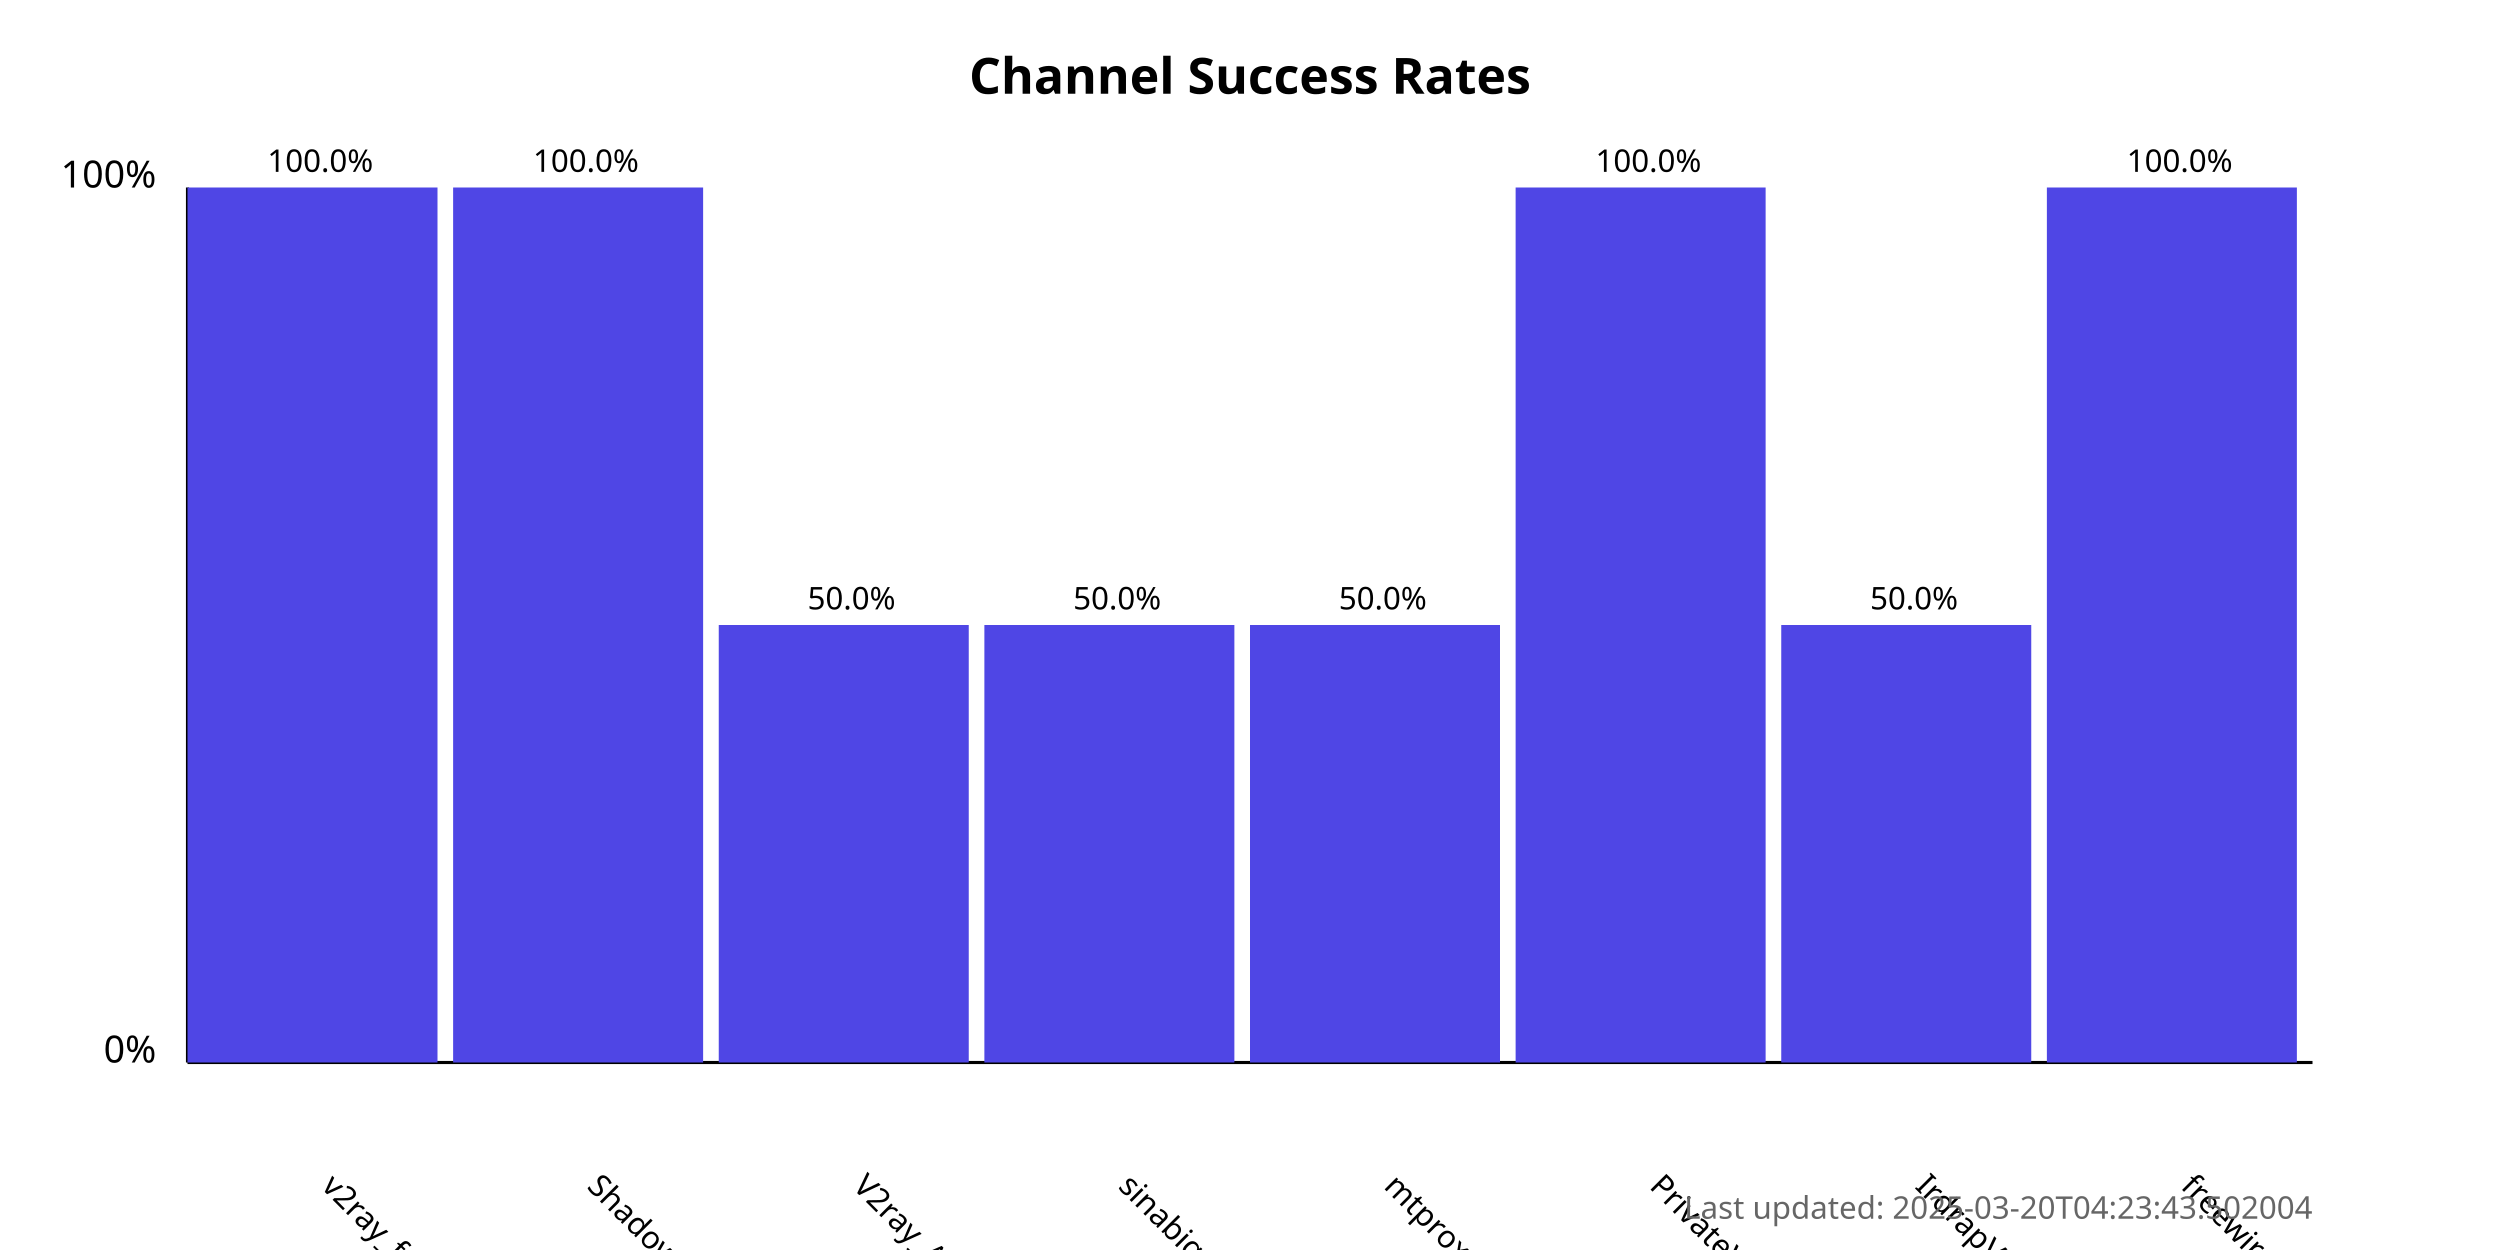
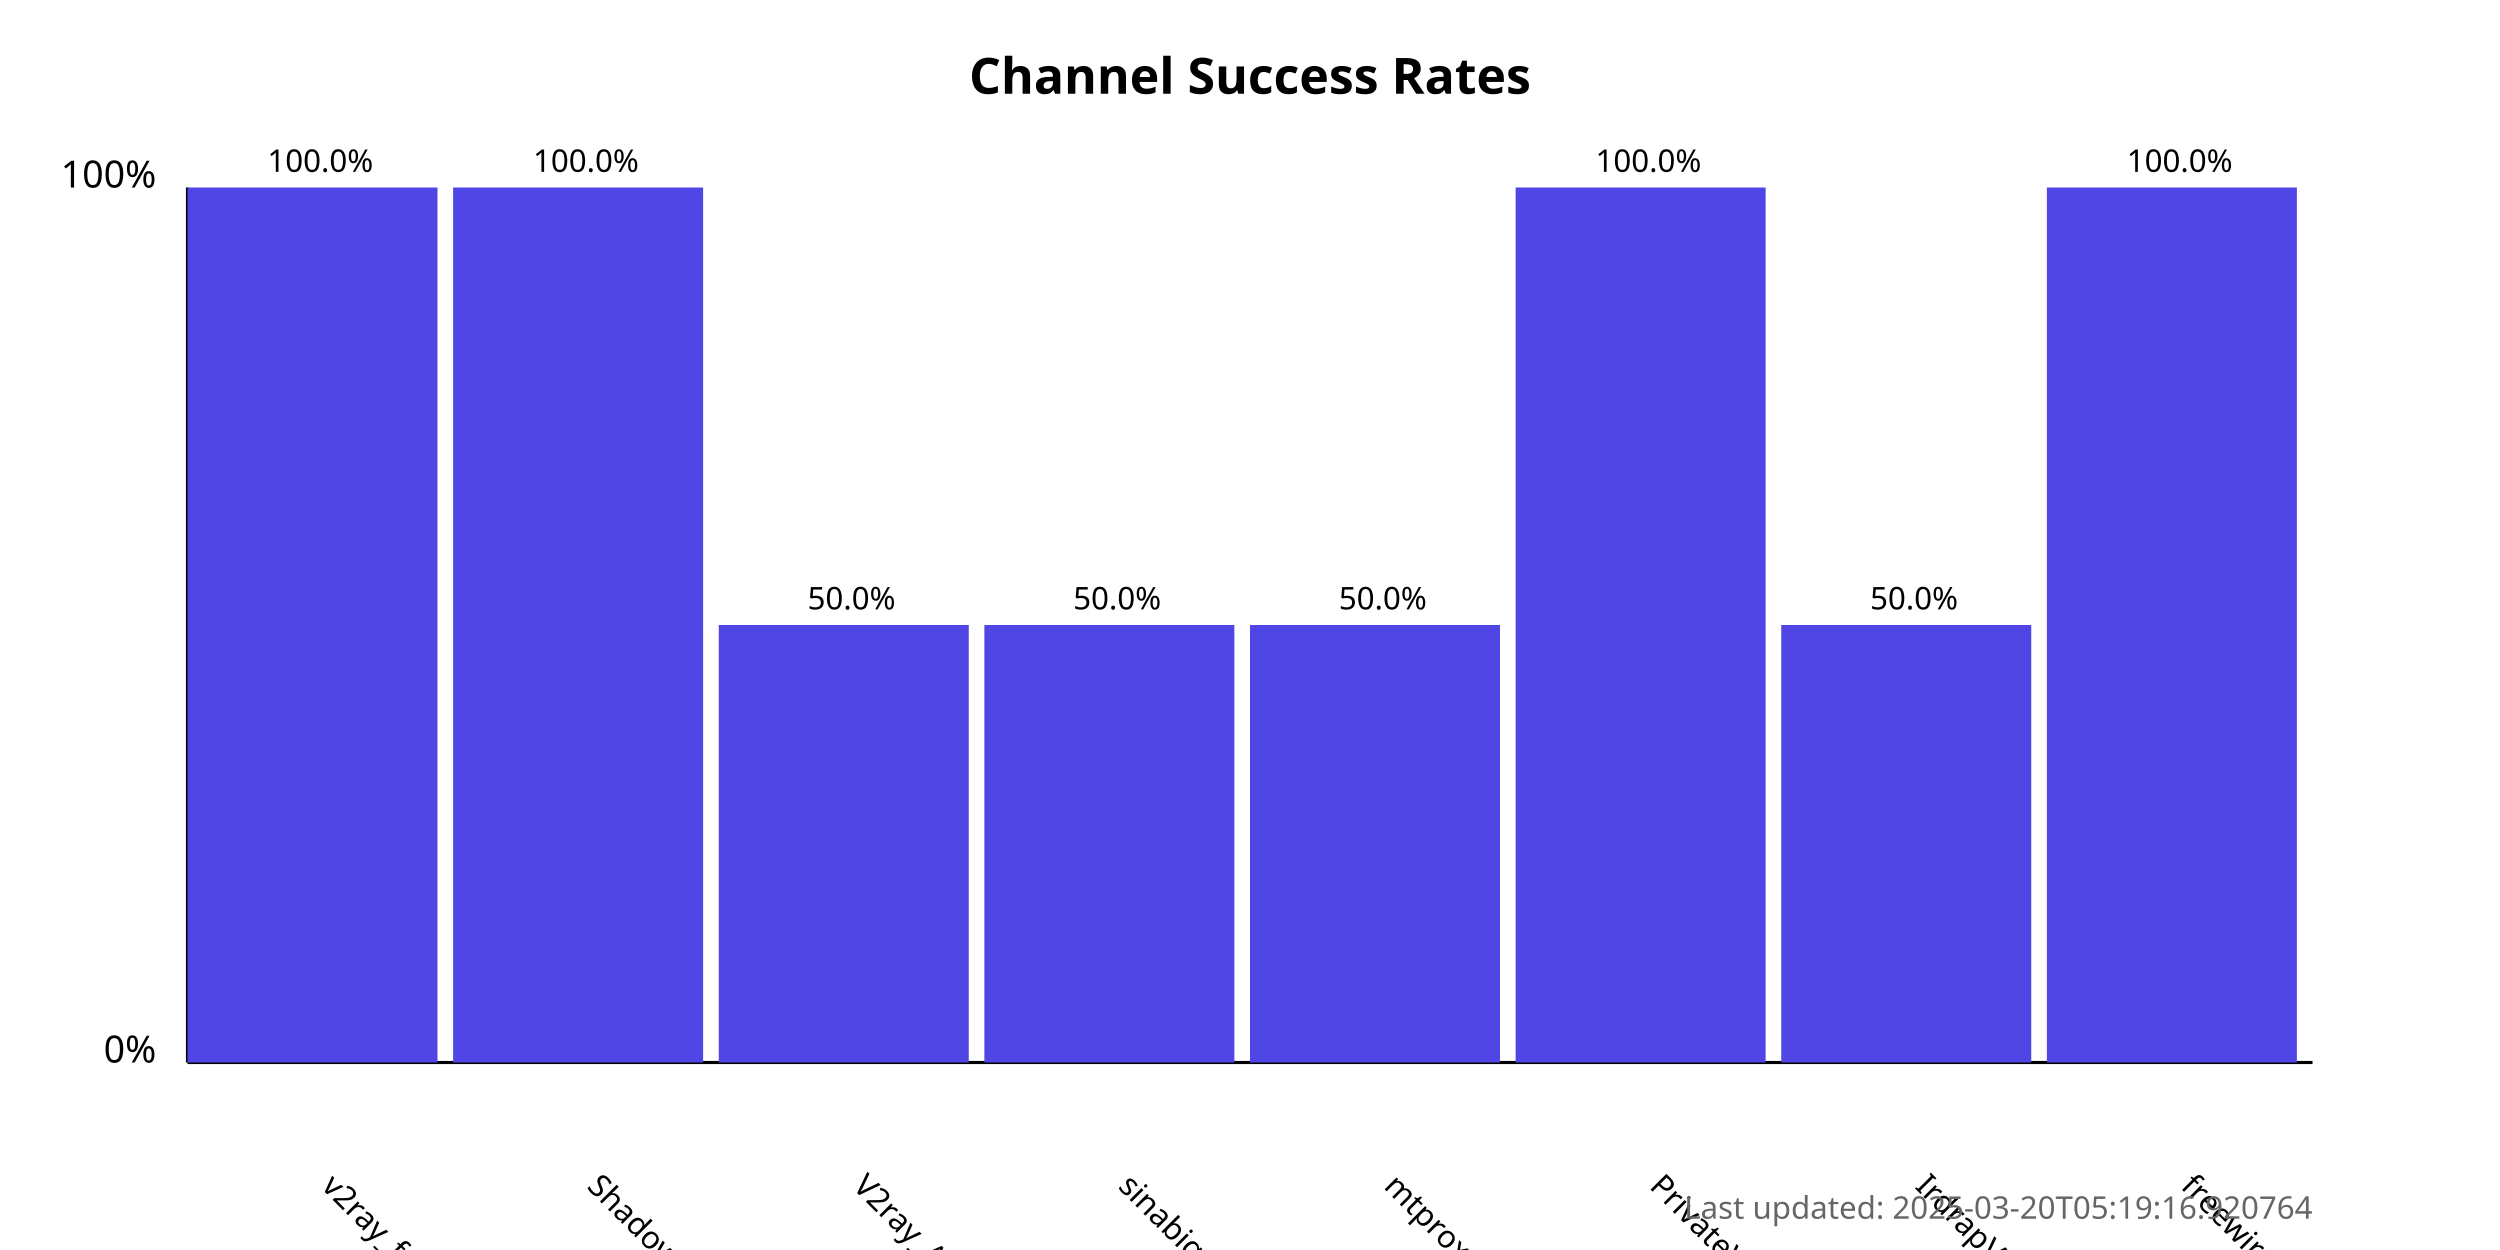
<svg xmlns="http://www.w3.org/2000/svg" width="800" height="400">
  <style>
            .chart-title { font: bold 16px sans-serif; }
            .axis-label { font: 12px sans-serif; }
            .tick-label { font: 10px sans-serif; }
            .bar { fill: #4f46e5; }
            .bar:hover { fill: #6366f1; }
            .timestamp { font: 10px sans-serif; fill: #666; }
        </style>
  <text x="400.0" y="30" text-anchor="middle" class="chart-title">
            Channel Success Rates
        </text>
  <line x1="60" y1="340" x2="60" y2="60" stroke="black" stroke-width="1" />
  <line x1="60" y1="340" x2="740" y2="340" stroke="black" stroke-width="1" />
  <text x="50" y="340" text-anchor="end" class="axis-label">0%</text>
  <text x="50" y="60" text-anchor="end" class="axis-label">100%</text>
  <g>
    <rect x="60" y="60.0" width="80.0" height="280.0" class="bar" />
    <text x="102.5" y="380" transform="rotate(45, 102.5, 380)" text-anchor="start" class="tick-label">
                v2ray_free_conf
            </text>
    <text x="102.5" y="55.0" text-anchor="middle" class="tick-label">
                100.0%
            </text>
  </g>
  <g>
    <rect x="145.0" y="60.0" width="80.0" height="280.0" class="bar" />
    <text x="187.5" y="380" transform="rotate(45, 187.5, 380)" text-anchor="start" class="tick-label">
                ShadowProxy66
            </text>
    <text x="187.5" y="55.0" text-anchor="middle" class="tick-label">
                100.0%
            </text>
  </g>
  <g>
    <rect x="230.0" y="200.0" width="80.0" height="140.0" class="bar" />
    <text x="272.5" y="380" transform="rotate(45, 272.5, 380)" text-anchor="start" class="tick-label">
                V2ray_Alpha
            </text>
    <text x="272.5" y="195.0" text-anchor="middle" class="tick-label">
                50.0%
            </text>
  </g>
  <g>
    <rect x="315.0" y="200.0" width="80.0" height="140.0" class="bar" />
    <text x="357.5" y="380" transform="rotate(45, 357.5, 380)" text-anchor="start" class="tick-label">
                sinabigo
            </text>
    <text x="357.5" y="195.0" text-anchor="middle" class="tick-label">
                50.0%
            </text>
  </g>
  <g>
    <rect x="400.0" y="200.0" width="80.0" height="140.0" class="bar" />
    <text x="442.5" y="380" transform="rotate(45, 442.5, 380)" text-anchor="start" class="tick-label">
                mtproxy_lists
            </text>
    <text x="442.5" y="195.0" text-anchor="middle" class="tick-label">
                50.0%
            </text>
  </g>
  <g>
    <rect x="485.0" y="60.0" width="80.0" height="280.0" class="bar" />
    <text x="527.5" y="380" transform="rotate(45, 527.5, 380)" text-anchor="start" class="tick-label">
                PrivateVPNs
            </text>
    <text x="527.5" y="55.0" text-anchor="middle" class="tick-label">
                100.0%
            </text>
  </g>
  <g>
    <rect x="570.0" y="200.0" width="80.0" height="140.0" class="bar" />
    <text x="612.5" y="380" transform="rotate(45, 612.5, 380)" text-anchor="start" class="tick-label">
                IrdrapVPNnews
            </text>
    <text x="612.5" y="195.0" text-anchor="middle" class="tick-label">
                50.0%
            </text>
  </g>
  <g>
    <rect x="655.0" y="60.0" width="80.0" height="280.0" class="bar" />
    <text x="697.5" y="380" transform="rotate(45, 697.5, 380)" text-anchor="start" class="tick-label">
                freewireguard
            </text>
    <text x="697.5" y="55.0" text-anchor="middle" class="tick-label">
                100.0%
            </text>
  </g>
  <text x="740" y="390" text-anchor="end" class="timestamp">
-             Last updated: 2025-03-20T04:23:43.502004
+             Last updated: 2025-03-20T05:19:16.920764
        </text>
</svg>
